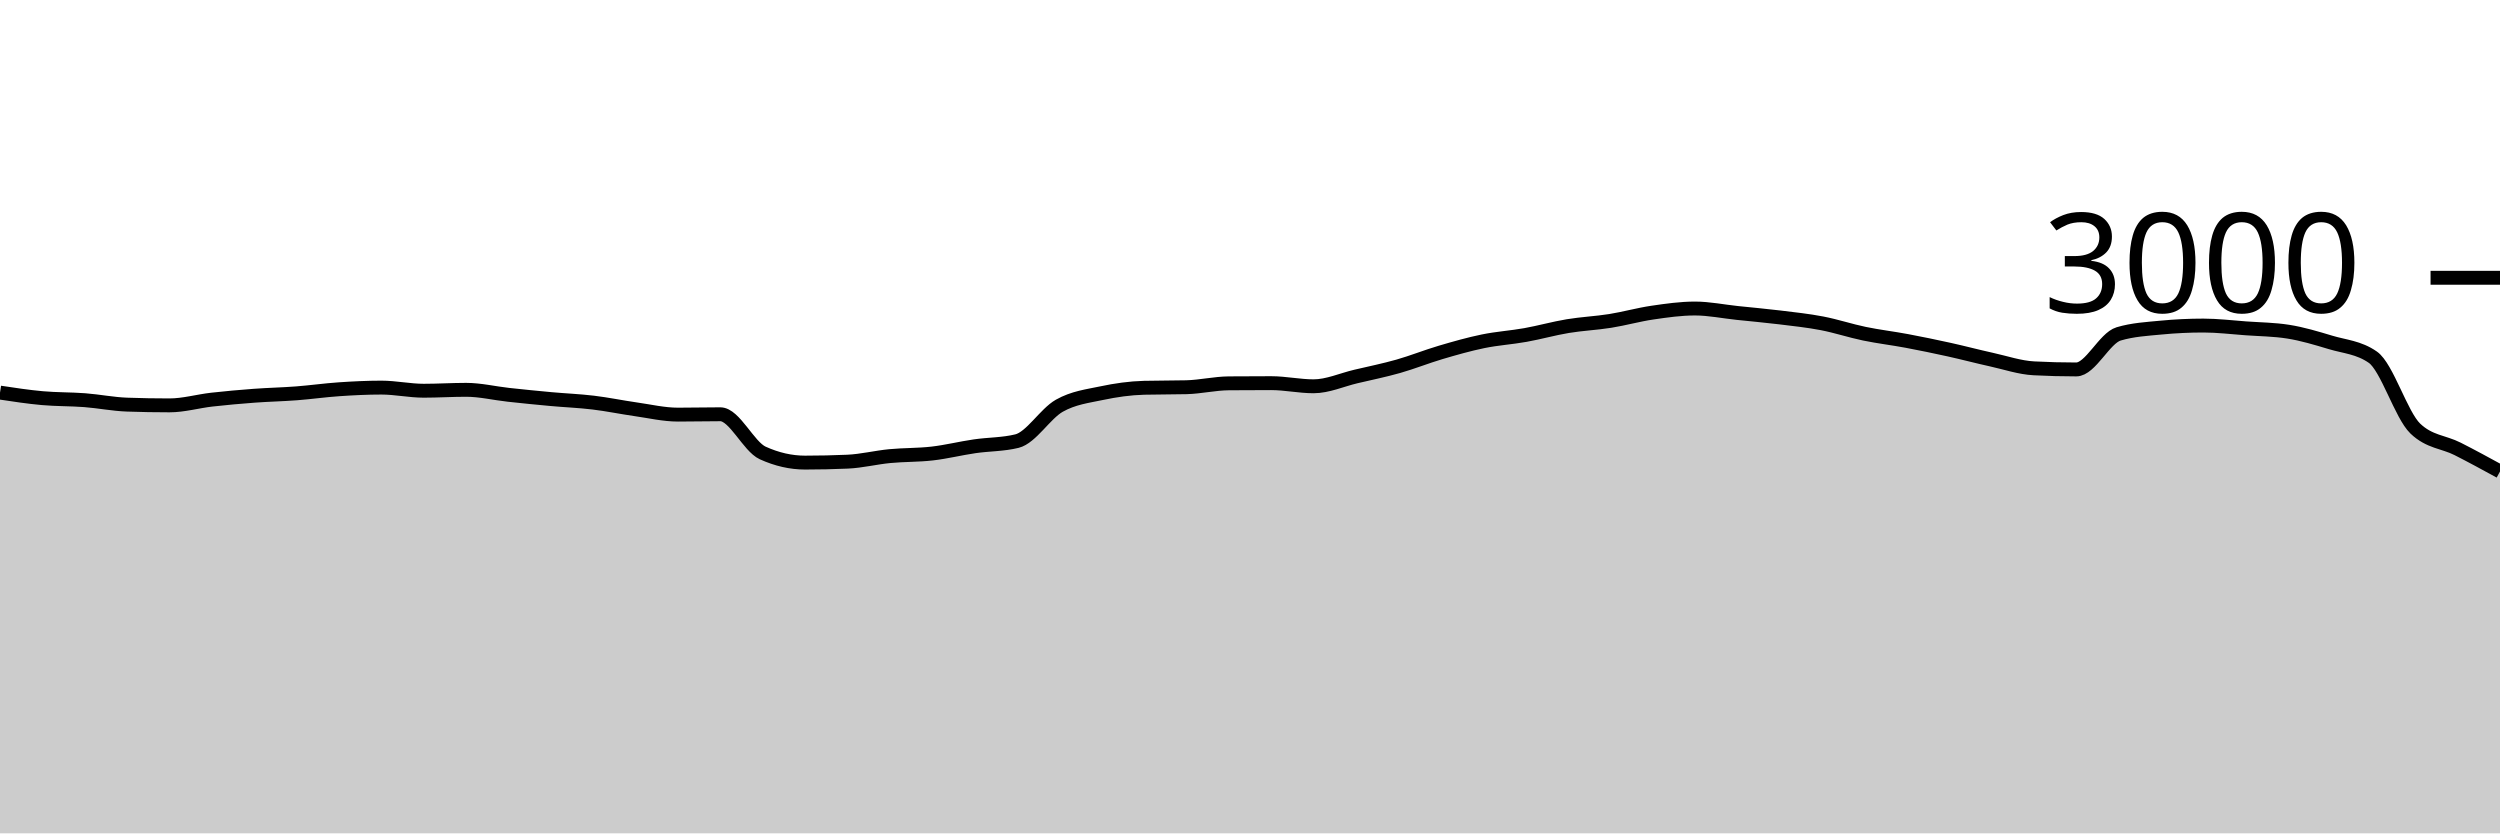
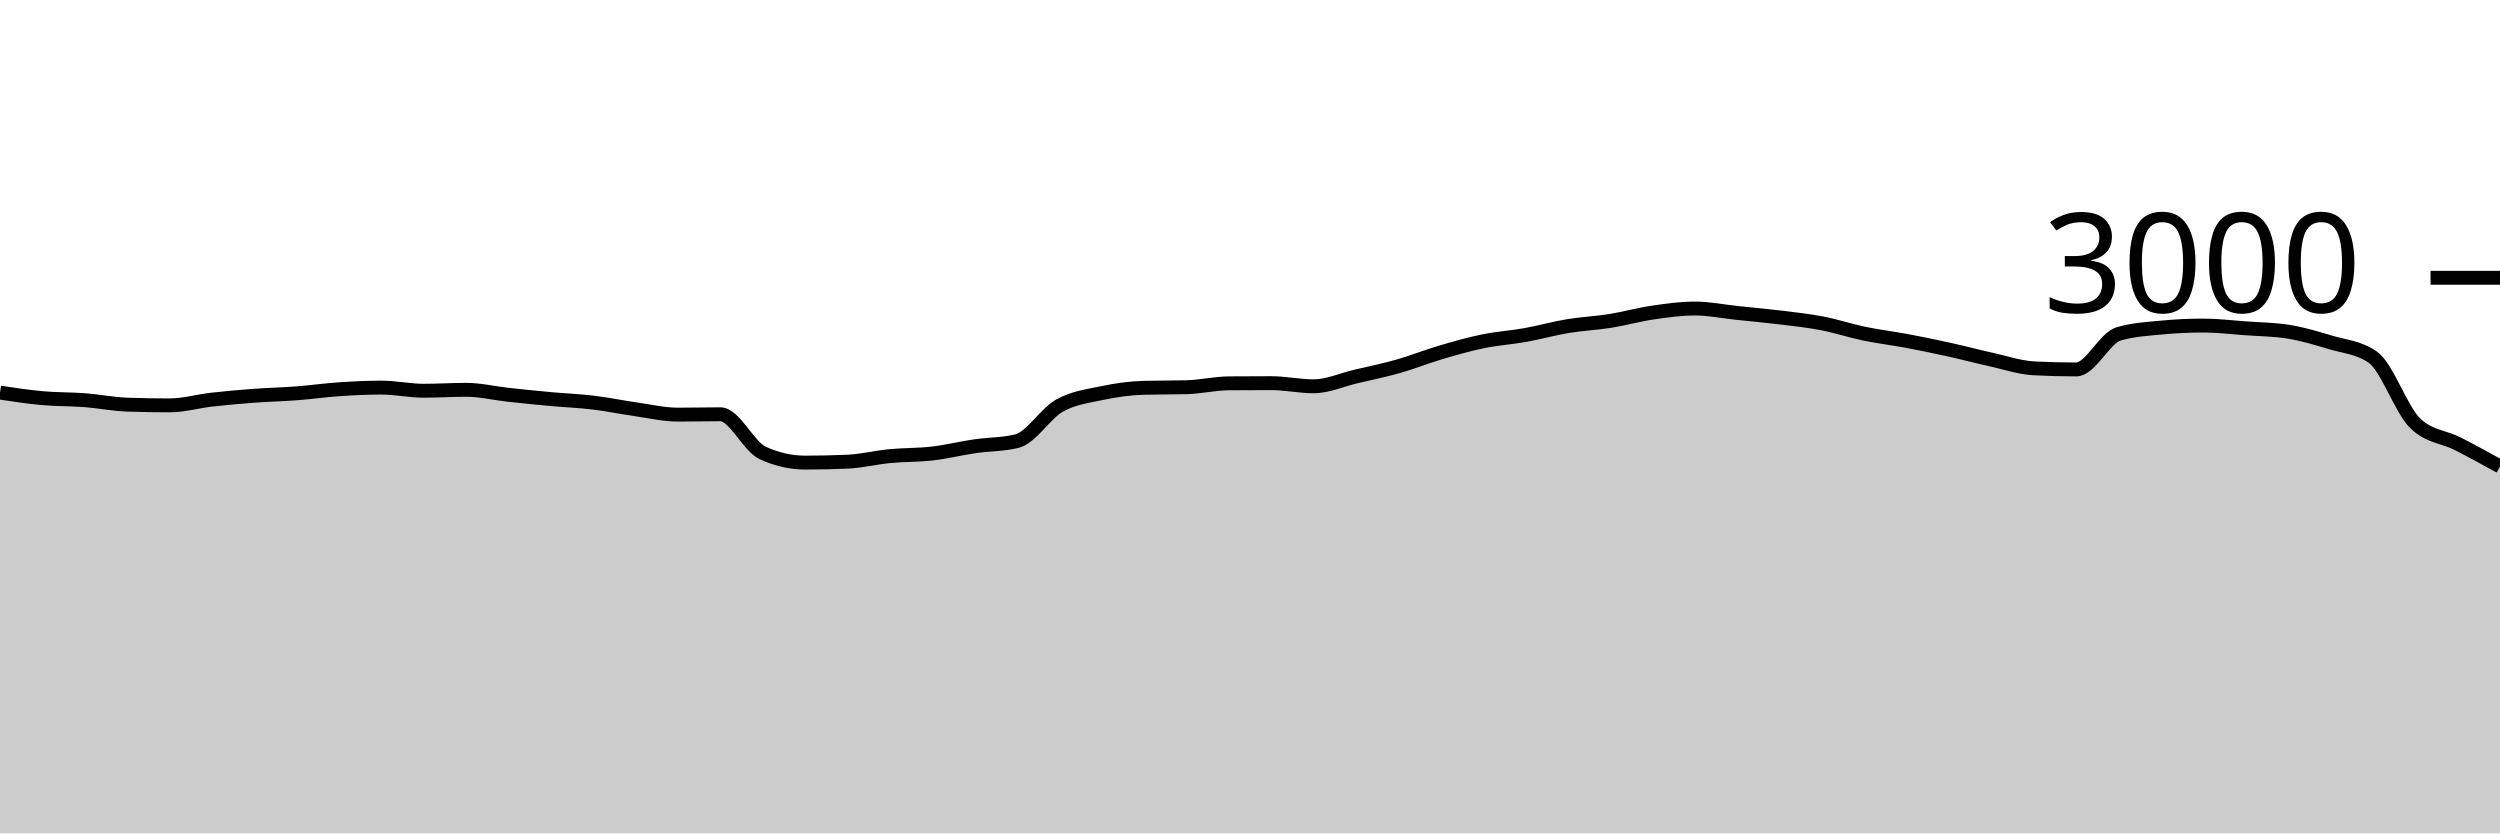
<svg xmlns="http://www.w3.org/2000/svg" viewBox="0 0 180 60">
  <g transform="translate(0,20)">
-     <path class="area" fill="rgba(0, 0, 0, 0.2)" d="M0,8.267C1.017,8.421,2.034,8.576,3.051,8.667C4.068,8.758,5.085,8.736,6.102,8.813C7.119,8.891,8.136,9.098,9.153,9.133C10.169,9.169,11.186,9.187,12.203,9.187C13.22,9.187,14.237,8.889,15.254,8.773C16.271,8.658,17.288,8.569,18.305,8.493C19.322,8.418,20.339,8.398,21.356,8.32C22.373,8.242,23.39,8.096,24.407,8.027C25.424,7.958,26.441,7.907,27.458,7.907C28.475,7.907,29.492,8.133,30.508,8.133C31.525,8.133,32.542,8.067,33.559,8.067C34.576,8.067,35.593,8.316,36.61,8.427C37.627,8.538,38.644,8.64,39.661,8.733C40.678,8.827,41.695,8.864,42.712,8.987C43.729,9.109,44.746,9.322,45.763,9.467C46.78,9.611,47.797,9.853,48.814,9.853C49.831,9.853,50.847,9.827,51.864,9.827C52.881,9.827,53.898,12.151,54.915,12.613C55.932,13.076,56.949,13.307,57.966,13.307C58.983,13.307,60,13.284,61.017,13.24C62.034,13.196,63.051,12.938,64.068,12.84C65.085,12.742,66.102,12.771,67.119,12.653C68.136,12.536,69.153,12.282,70.169,12.133C71.186,11.984,72.203,12.009,73.22,11.76C74.237,11.511,75.254,9.789,76.271,9.213C77.288,8.638,78.305,8.522,79.322,8.307C80.339,8.091,81.356,7.947,82.373,7.92C83.39,7.893,84.407,7.907,85.424,7.88C86.441,7.853,87.458,7.609,88.475,7.6C89.492,7.591,90.508,7.587,91.525,7.587C92.542,7.587,93.559,7.813,94.576,7.813C95.593,7.813,96.61,7.347,97.627,7.107C98.644,6.867,99.661,6.662,100.678,6.373C101.695,6.084,102.712,5.673,103.729,5.373C104.746,5.073,105.763,4.782,106.78,4.573C107.797,4.364,108.814,4.302,109.831,4.12C110.847,3.938,111.864,3.649,112.881,3.48C113.898,3.311,114.915,3.269,115.932,3.107C116.949,2.944,117.966,2.656,118.983,2.507C120,2.358,121.017,2.213,122.034,2.213C123.051,2.213,124.068,2.427,125.085,2.533C126.102,2.64,127.119,2.729,128.136,2.853C129.153,2.978,130.169,3.084,131.186,3.28C132.203,3.476,133.22,3.816,134.237,4.027C135.254,4.238,136.271,4.356,137.288,4.547C138.305,4.738,139.322,4.949,140.339,5.173C141.356,5.398,142.373,5.669,143.39,5.893C144.407,6.118,145.424,6.467,146.441,6.52C147.458,6.573,148.475,6.6,149.492,6.6C150.508,6.6,151.525,4.342,152.542,4.04C153.559,3.738,154.576,3.684,155.593,3.587C156.61,3.489,157.627,3.44,158.644,3.44C159.661,3.44,160.678,3.567,161.695,3.64C162.712,3.713,163.729,3.72,164.746,3.88C165.763,4.04,166.78,4.347,167.797,4.653C168.814,4.96,169.831,5.009,170.847,5.72C171.864,6.431,172.881,9.876,173.898,10.853C174.915,11.831,175.932,11.804,176.949,12.32C177.966,12.836,178.983,13.391,180,13.947L180,40C178.983,40,177.966,40,176.949,40C175.932,40,174.915,40,173.898,40C172.881,40,171.864,40,170.847,40C169.831,40,168.814,40,167.797,40C166.78,40,165.763,40,164.746,40C163.729,40,162.712,40,161.695,40C160.678,40,159.661,40,158.644,40C157.627,40,156.61,40,155.593,40C154.576,40,153.559,40,152.542,40C151.525,40,150.508,40,149.492,40C148.475,40,147.458,40,146.441,40C145.424,40,144.407,40,143.39,40C142.373,40,141.356,40,140.339,40C139.322,40,138.305,40,137.288,40C136.271,40,135.254,40,134.237,40C133.22,40,132.203,40,131.186,40C130.169,40,129.153,40,128.136,40C127.119,40,126.102,40,125.085,40C124.068,40,123.051,40,122.034,40C121.017,40,120,40,118.983,40C117.966,40,116.949,40,115.932,40C114.915,40,113.898,40,112.881,40C111.864,40,110.847,40,109.831,40C108.814,40,107.797,40,106.78,40C105.763,40,104.746,40,103.729,40C102.712,40,101.695,40,100.678,40C99.661,40,98.644,40,97.627,40C96.61,40,95.593,40,94.576,40C93.559,40,92.542,40,91.525,40C90.508,40,89.492,40,88.475,40C87.458,40,86.441,40,85.424,40C84.407,40,83.39,40,82.373,40C81.356,40,80.339,40,79.322,40C78.305,40,77.288,40,76.271,40C75.254,40,74.237,40,73.22,40C72.203,40,71.186,40,70.169,40C69.153,40,68.136,40,67.119,40C66.102,40,65.085,40,64.068,40C63.051,40,62.034,40,61.017,40C60,40,58.983,40,57.966,40C56.949,40,55.932,40,54.915,40C53.898,40,52.881,40,51.864,40C50.847,40,49.831,40,48.814,40C47.797,40,46.78,40,45.763,40C44.746,40,43.729,40,42.712,40C41.695,40,40.678,40,39.661,40C38.644,40,37.627,40,36.61,40C35.593,40,34.576,40,33.559,40C32.542,40,31.525,40,30.508,40C29.492,40,28.475,40,27.458,40C26.441,40,25.424,40,24.407,40C23.39,40,22.373,40,21.356,40C20.339,40,19.322,40,18.305,40C17.288,40,16.271,40,15.254,40C14.237,40,13.22,40,12.203,40C11.186,40,10.169,40,9.153,40C8.136,40,7.119,40,6.102,40C5.085,40,4.068,40,3.051,40C2.034,40,1.017,40,0,40Z" />
-     <path class="line" stroke="black" fill="none" d="M0,8.267C1.017,8.421,2.034,8.576,3.051,8.667C4.068,8.758,5.085,8.736,6.102,8.813C7.119,8.891,8.136,9.098,9.153,9.133C10.169,9.169,11.186,9.187,12.203,9.187C13.22,9.187,14.237,8.889,15.254,8.773C16.271,8.658,17.288,8.569,18.305,8.493C19.322,8.418,20.339,8.398,21.356,8.32C22.373,8.242,23.39,8.096,24.407,8.027C25.424,7.958,26.441,7.907,27.458,7.907C28.475,7.907,29.492,8.133,30.508,8.133C31.525,8.133,32.542,8.067,33.559,8.067C34.576,8.067,35.593,8.316,36.61,8.427C37.627,8.538,38.644,8.64,39.661,8.733C40.678,8.827,41.695,8.864,42.712,8.987C43.729,9.109,44.746,9.322,45.763,9.467C46.78,9.611,47.797,9.853,48.814,9.853C49.831,9.853,50.847,9.827,51.864,9.827C52.881,9.827,53.898,12.151,54.915,12.613C55.932,13.076,56.949,13.307,57.966,13.307C58.983,13.307,60,13.284,61.017,13.24C62.034,13.196,63.051,12.938,64.068,12.84C65.085,12.742,66.102,12.771,67.119,12.653C68.136,12.536,69.153,12.282,70.169,12.133C71.186,11.984,72.203,12.009,73.22,11.76C74.237,11.511,75.254,9.789,76.271,9.213C77.288,8.638,78.305,8.522,79.322,8.307C80.339,8.091,81.356,7.947,82.373,7.92C83.39,7.893,84.407,7.907,85.424,7.88C86.441,7.853,87.458,7.609,88.475,7.6C89.492,7.591,90.508,7.587,91.525,7.587C92.542,7.587,93.559,7.813,94.576,7.813C95.593,7.813,96.61,7.347,97.627,7.107C98.644,6.867,99.661,6.662,100.678,6.373C101.695,6.084,102.712,5.673,103.729,5.373C104.746,5.073,105.763,4.782,106.78,4.573C107.797,4.364,108.814,4.302,109.831,4.12C110.847,3.938,111.864,3.649,112.881,3.48C113.898,3.311,114.915,3.269,115.932,3.107C116.949,2.944,117.966,2.656,118.983,2.507C120,2.358,121.017,2.213,122.034,2.213C123.051,2.213,124.068,2.427,125.085,2.533C126.102,2.64,127.119,2.729,128.136,2.853C129.153,2.978,130.169,3.084,131.186,3.28C132.203,3.476,133.22,3.816,134.237,4.027C135.254,4.238,136.271,4.356,137.288,4.547C138.305,4.738,139.322,4.949,140.339,5.173C141.356,5.398,142.373,5.669,143.39,5.893C144.407,6.118,145.424,6.467,146.441,6.52C147.458,6.573,148.475,6.6,149.492,6.6C150.508,6.6,151.525,4.342,152.542,4.04C153.559,3.738,154.576,3.684,155.593,3.587C156.61,3.489,157.627,3.44,158.644,3.44C159.661,3.44,160.678,3.567,161.695,3.64C162.712,3.713,163.729,3.72,164.746,3.88C165.763,4.04,166.78,4.347,167.797,4.653C168.814,4.96,169.831,5.009,170.847,5.72C171.864,6.431,172.881,9.876,173.898,10.853C174.915,11.831,175.932,11.804,176.949,12.32C177.966,12.836,178.983,13.391,180,13.947" />
+     <path class="area" fill="rgba(0, 0, 0, 0.2)" d="M0,8.267C1.017,8.421,2.034,8.576,3.051,8.667C4.068,8.758,5.085,8.736,6.102,8.813C7.119,8.891,8.136,9.098,9.153,9.133C10.169,9.169,11.186,9.187,12.203,9.187C13.22,9.187,14.237,8.889,15.254,8.773C16.271,8.658,17.288,8.569,18.305,8.493C19.322,8.418,20.339,8.398,21.356,8.32C22.373,8.242,23.39,8.096,24.407,8.027C25.424,7.958,26.441,7.907,27.458,7.907C28.475,7.907,29.492,8.133,30.508,8.133C31.525,8.133,32.542,8.067,33.559,8.067C34.576,8.067,35.593,8.316,36.61,8.427C37.627,8.538,38.644,8.64,39.661,8.733C40.678,8.827,41.695,8.864,42.712,8.987C43.729,9.109,44.746,9.322,45.763,9.467C46.78,9.611,47.797,9.853,48.814,9.853C49.831,9.853,50.847,9.827,51.864,9.827C52.881,9.827,53.898,12.151,54.915,12.613C55.932,13.076,56.949,13.307,57.966,13.307C58.983,13.307,60,13.284,61.017,13.24C62.034,13.196,63.051,12.938,64.068,12.84C65.085,12.742,66.102,12.771,67.119,12.653C68.136,12.536,69.153,12.282,70.169,12.133C71.186,11.984,72.203,12.009,73.22,11.76C74.237,11.511,75.254,9.789,76.271,9.213C77.288,8.638,78.305,8.522,79.322,8.307C80.339,8.091,81.356,7.947,82.373,7.92C83.39,7.893,84.407,7.907,85.424,7.88C86.441,7.853,87.458,7.609,88.475,7.6C89.492,7.591,90.508,7.587,91.525,7.587C92.542,7.587,93.559,7.813,94.576,7.813C95.593,7.813,96.61,7.347,97.627,7.107C98.644,6.867,99.661,6.662,100.678,6.373C101.695,6.084,102.712,5.673,103.729,5.373C104.746,5.073,105.763,4.782,106.78,4.573C107.797,4.364,108.814,4.302,109.831,4.12C110.847,3.938,111.864,3.649,112.881,3.48C113.898,3.311,114.915,3.269,115.932,3.107C116.949,2.944,117.966,2.656,118.983,2.507C120,2.358,121.017,2.213,122.034,2.213C123.051,2.213,124.068,2.427,125.085,2.533C126.102,2.64,127.119,2.729,128.136,2.853C129.153,2.978,130.169,3.084,131.186,3.28C132.203,3.476,133.22,3.816,134.237,4.027C135.254,4.238,136.271,4.356,137.288,4.547C138.305,4.738,139.322,4.949,140.339,5.173C141.356,5.398,142.373,5.669,143.39,5.893C144.407,6.118,145.424,6.467,146.441,6.52C147.458,6.573,148.475,6.6,149.492,6.6C150.508,6.6,151.525,4.342,152.542,4.04C153.559,3.738,154.576,3.684,155.593,3.587C156.61,3.489,157.627,3.44,158.644,3.44C159.661,3.44,160.678,3.567,161.695,3.64C162.712,3.713,163.729,3.72,164.746,3.88C165.763,4.04,166.78,4.347,167.797,4.653C168.814,4.96,169.831,5.009,170.847,5.72C171.864,6.431,172.881,9.502,173.898,10.48C174.915,11.458,175.932,11.429,176.949,11.947C177.966,12.464,178.983,13.026,180,13.587L180,40C178.983,40,177.966,40,176.949,40C175.932,40,174.915,40,173.898,40C172.881,40,171.864,40,170.847,40C169.831,40,168.814,40,167.797,40C166.78,40,165.763,40,164.746,40C163.729,40,162.712,40,161.695,40C160.678,40,159.661,40,158.644,40C157.627,40,156.61,40,155.593,40C154.576,40,153.559,40,152.542,40C151.525,40,150.508,40,149.492,40C148.475,40,147.458,40,146.441,40C145.424,40,144.407,40,143.39,40C142.373,40,141.356,40,140.339,40C139.322,40,138.305,40,137.288,40C136.271,40,135.254,40,134.237,40C133.22,40,132.203,40,131.186,40C130.169,40,129.153,40,128.136,40C127.119,40,126.102,40,125.085,40C124.068,40,123.051,40,122.034,40C121.017,40,120,40,118.983,40C117.966,40,116.949,40,115.932,40C114.915,40,113.898,40,112.881,40C111.864,40,110.847,40,109.831,40C108.814,40,107.797,40,106.78,40C105.763,40,104.746,40,103.729,40C102.712,40,101.695,40,100.678,40C99.661,40,98.644,40,97.627,40C96.61,40,95.593,40,94.576,40C93.559,40,92.542,40,91.525,40C90.508,40,89.492,40,88.475,40C87.458,40,86.441,40,85.424,40C84.407,40,83.39,40,82.373,40C81.356,40,80.339,40,79.322,40C78.305,40,77.288,40,76.271,40C75.254,40,74.237,40,73.22,40C72.203,40,71.186,40,70.169,40C69.153,40,68.136,40,67.119,40C66.102,40,65.085,40,64.068,40C63.051,40,62.034,40,61.017,40C60,40,58.983,40,57.966,40C56.949,40,55.932,40,54.915,40C53.898,40,52.881,40,51.864,40C50.847,40,49.831,40,48.814,40C47.797,40,46.78,40,45.763,40C44.746,40,43.729,40,42.712,40C41.695,40,40.678,40,39.661,40C38.644,40,37.627,40,36.61,40C35.593,40,34.576,40,33.559,40C32.542,40,31.525,40,30.508,40C29.492,40,28.475,40,27.458,40C26.441,40,25.424,40,24.407,40C23.39,40,22.373,40,21.356,40C20.339,40,19.322,40,18.305,40C17.288,40,16.271,40,15.254,40C14.237,40,13.22,40,12.203,40C11.186,40,10.169,40,9.153,40C8.136,40,7.119,40,6.102,40C5.085,40,4.068,40,3.051,40C2.034,40,1.017,40,0,40Z" />
+     <path class="line" stroke="black" fill="none" d="M0,8.267C1.017,8.421,2.034,8.576,3.051,8.667C4.068,8.758,5.085,8.736,6.102,8.813C7.119,8.891,8.136,9.098,9.153,9.133C10.169,9.169,11.186,9.187,12.203,9.187C13.22,9.187,14.237,8.889,15.254,8.773C16.271,8.658,17.288,8.569,18.305,8.493C19.322,8.418,20.339,8.398,21.356,8.32C22.373,8.242,23.39,8.096,24.407,8.027C25.424,7.958,26.441,7.907,27.458,7.907C28.475,7.907,29.492,8.133,30.508,8.133C31.525,8.133,32.542,8.067,33.559,8.067C34.576,8.067,35.593,8.316,36.61,8.427C37.627,8.538,38.644,8.64,39.661,8.733C40.678,8.827,41.695,8.864,42.712,8.987C43.729,9.109,44.746,9.322,45.763,9.467C46.78,9.611,47.797,9.853,48.814,9.853C49.831,9.853,50.847,9.827,51.864,9.827C52.881,9.827,53.898,12.151,54.915,12.613C55.932,13.076,56.949,13.307,57.966,13.307C58.983,13.307,60,13.284,61.017,13.24C62.034,13.196,63.051,12.938,64.068,12.84C65.085,12.742,66.102,12.771,67.119,12.653C68.136,12.536,69.153,12.282,70.169,12.133C71.186,11.984,72.203,12.009,73.22,11.76C74.237,11.511,75.254,9.789,76.271,9.213C77.288,8.638,78.305,8.522,79.322,8.307C80.339,8.091,81.356,7.947,82.373,7.92C83.39,7.893,84.407,7.907,85.424,7.88C86.441,7.853,87.458,7.609,88.475,7.6C89.492,7.591,90.508,7.587,91.525,7.587C92.542,7.587,93.559,7.813,94.576,7.813C95.593,7.813,96.61,7.347,97.627,7.107C98.644,6.867,99.661,6.662,100.678,6.373C101.695,6.084,102.712,5.673,103.729,5.373C104.746,5.073,105.763,4.782,106.78,4.573C107.797,4.364,108.814,4.302,109.831,4.12C110.847,3.938,111.864,3.649,112.881,3.48C113.898,3.311,114.915,3.269,115.932,3.107C116.949,2.944,117.966,2.656,118.983,2.507C120,2.358,121.017,2.213,122.034,2.213C123.051,2.213,124.068,2.427,125.085,2.533C126.102,2.64,127.119,2.729,128.136,2.853C129.153,2.978,130.169,3.084,131.186,3.28C132.203,3.476,133.22,3.816,134.237,4.027C135.254,4.238,136.271,4.356,137.288,4.547C138.305,4.738,139.322,4.949,140.339,5.173C141.356,5.398,142.373,5.669,143.39,5.893C144.407,6.118,145.424,6.467,146.441,6.52C147.458,6.573,148.475,6.6,149.492,6.6C150.508,6.6,151.525,4.342,152.542,4.04C153.559,3.738,154.576,3.684,155.593,3.587C156.61,3.489,157.627,3.44,158.644,3.44C159.661,3.44,160.678,3.567,161.695,3.64C162.712,3.713,163.729,3.72,164.746,3.88C165.763,4.04,166.78,4.347,167.797,4.653C168.814,4.96,169.831,5.009,170.847,5.72C171.864,6.431,172.881,9.502,173.898,10.48C174.915,11.458,175.932,11.429,176.949,11.947C177.966,12.464,178.983,13.026,180,13.587" />
    <path class="axis-ceiling" stroke-width="1" stroke="black" fill="none" d="M175,0L180,0" />
    <text class="axis-ceiling-label" font-family="sans-serif" text-anchor="end" font-size="10px" x="170" y="2.5">3000</text>
  </g>
</svg>
